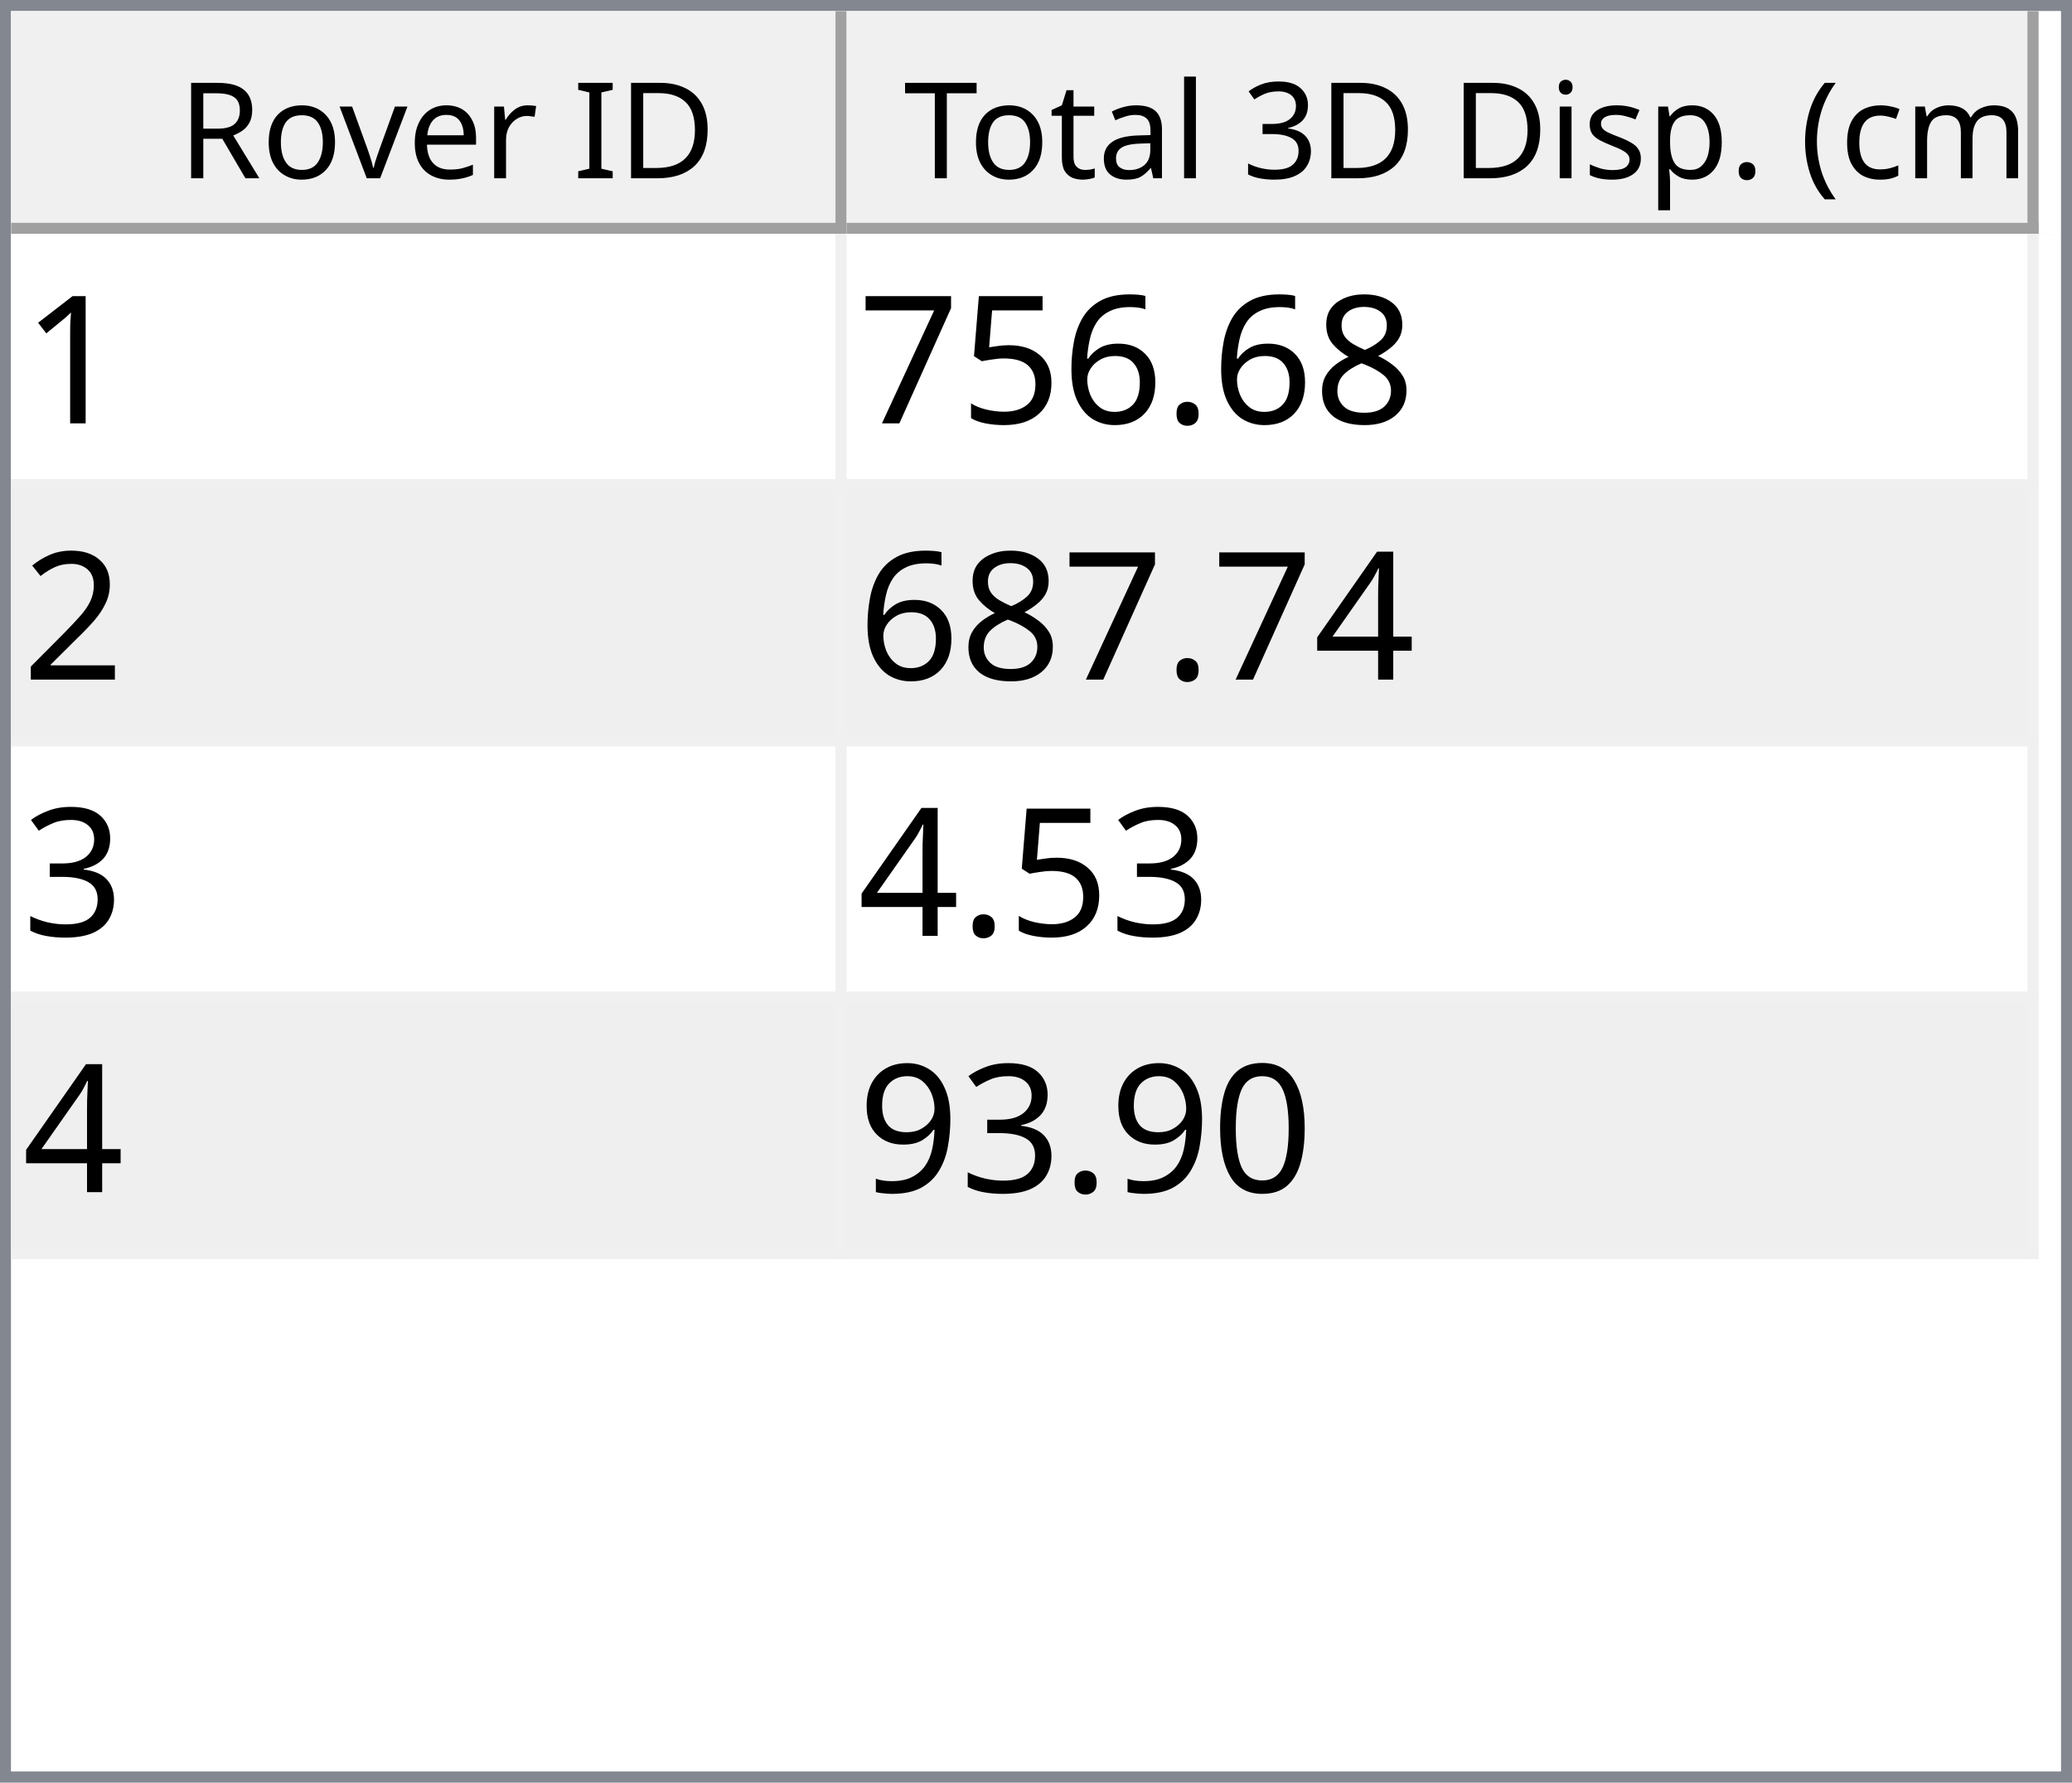
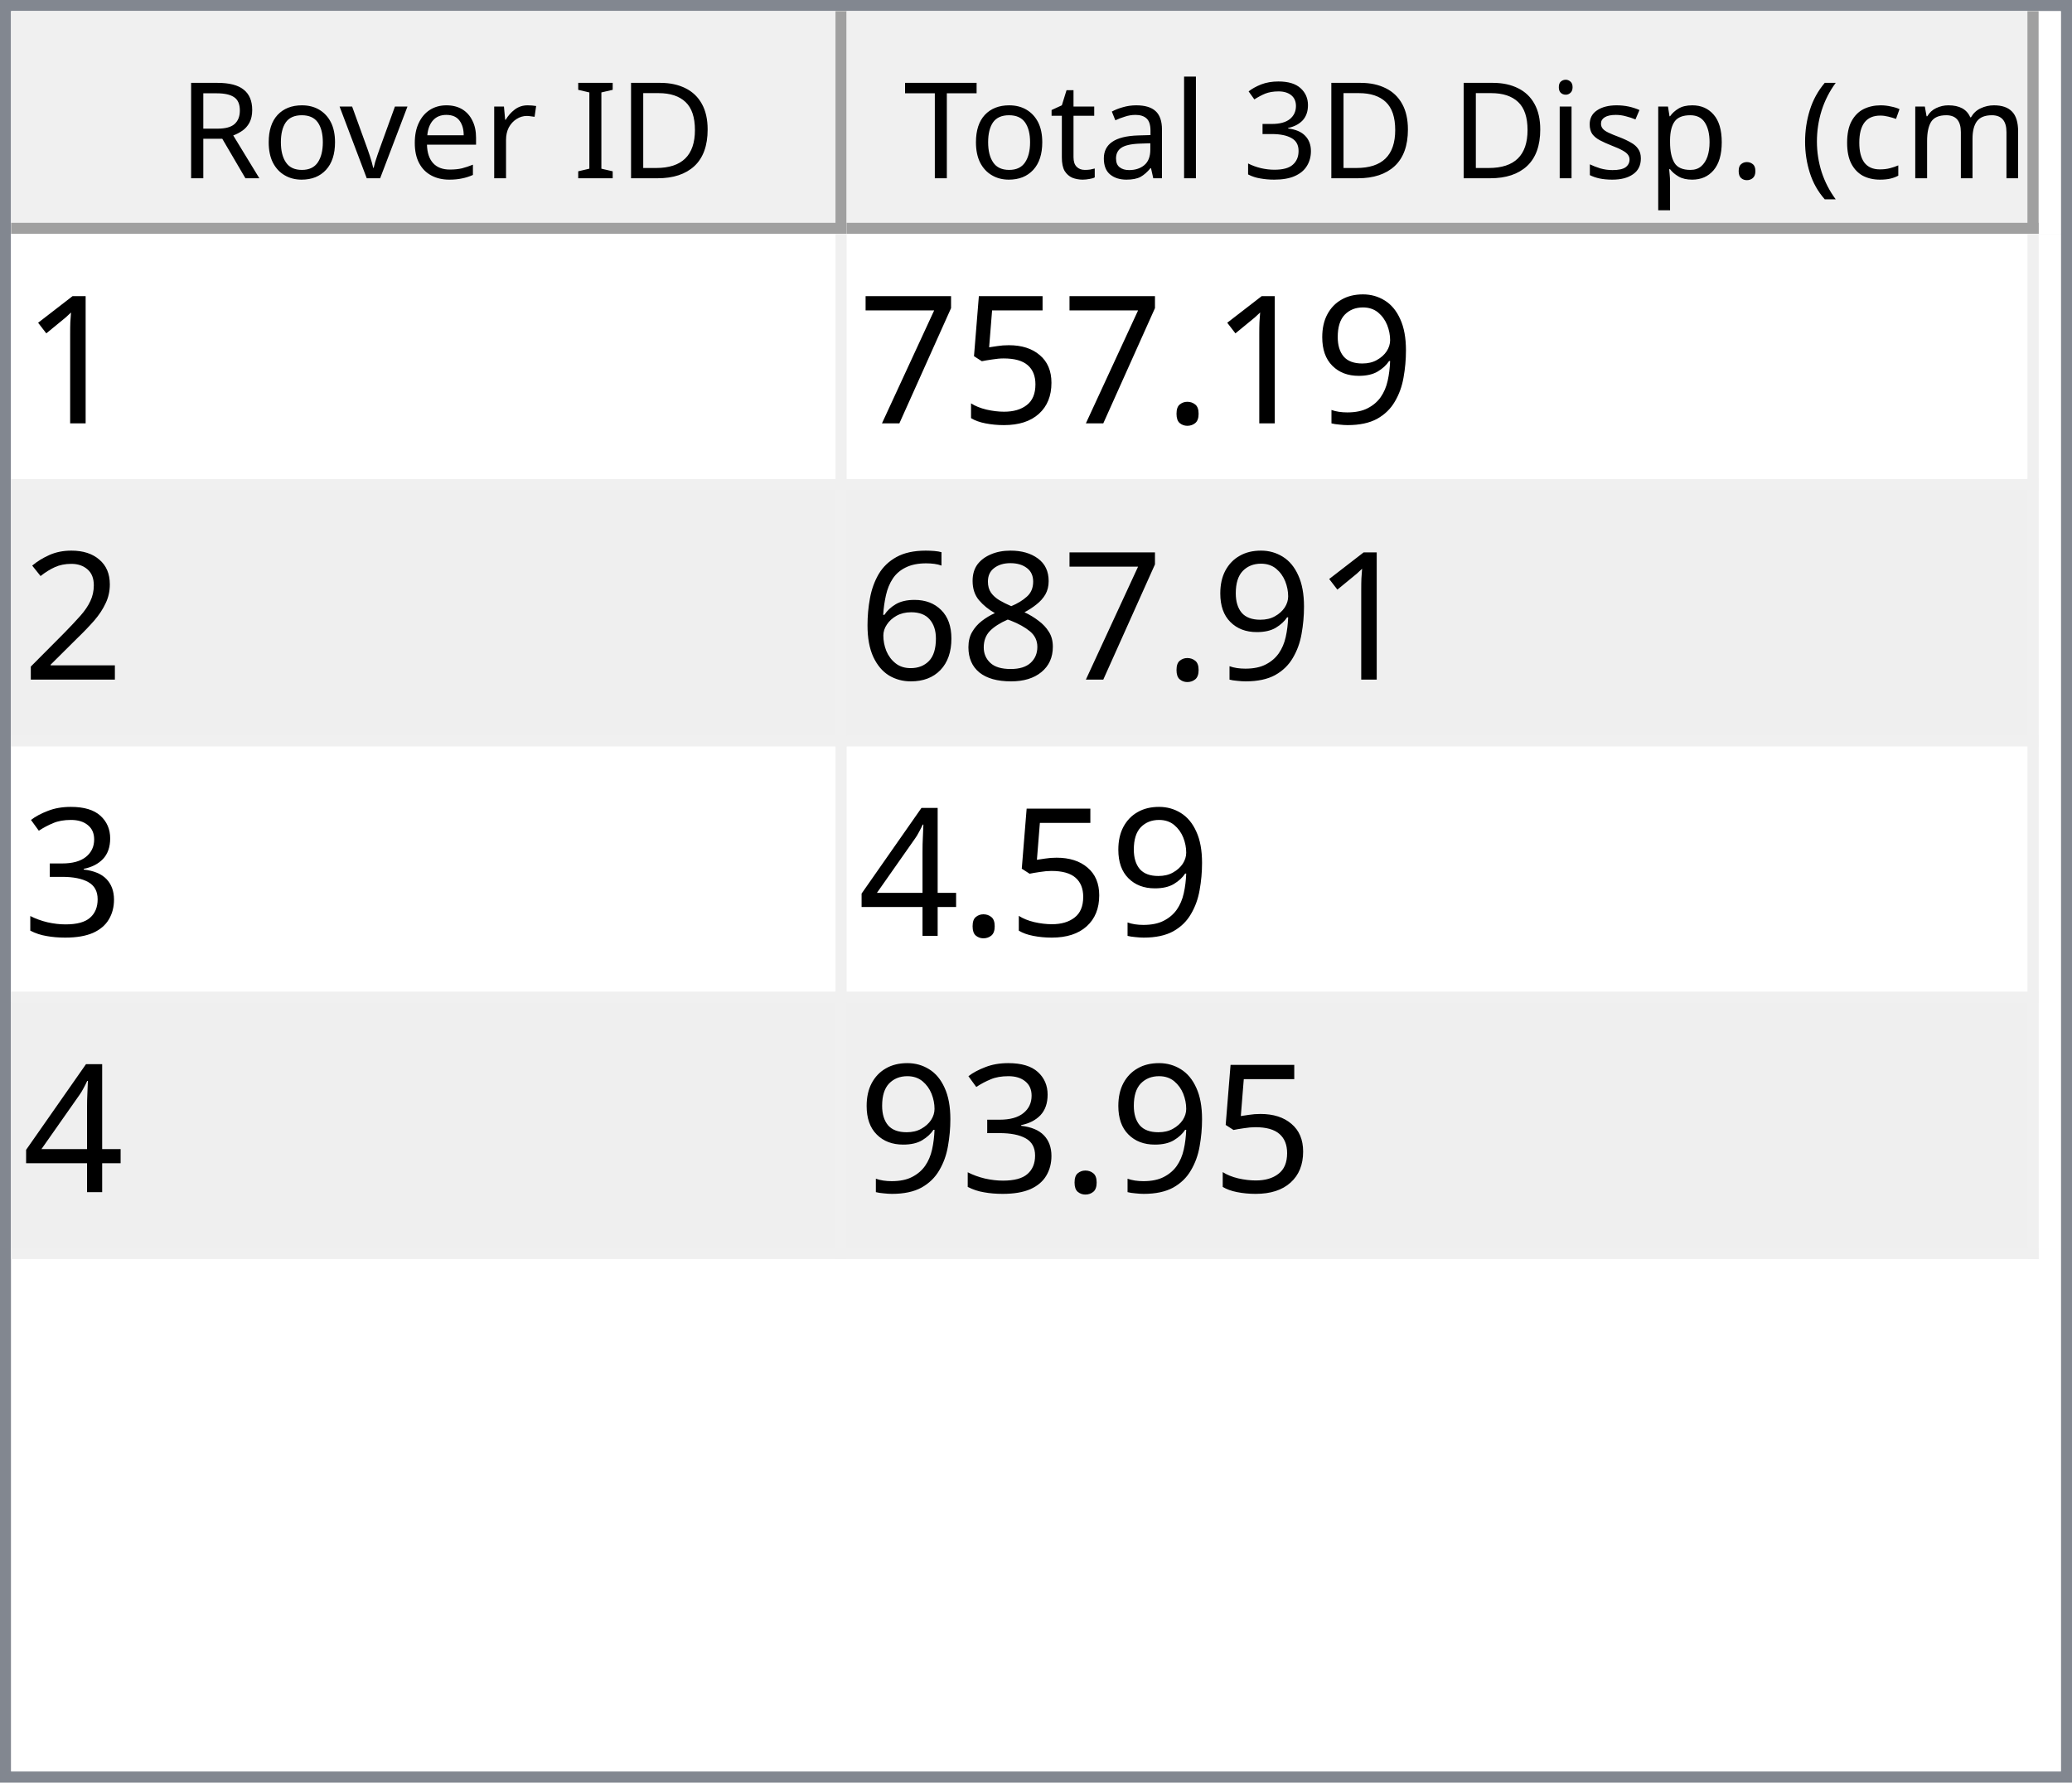
<svg xmlns="http://www.w3.org/2000/svg" style="fill-opacity:1; color-rendering:auto; color-interpolation:auto; text-rendering:auto; stroke:black; stroke-linecap:square; stroke-miterlimit:10; shape-rendering:auto; stroke-opacity:1; fill:black; stroke-dasharray:none; font-weight:normal; stroke-width:1; font-family:'Dialog'; font-style:normal; stroke-linejoin:miter; font-size:12px; stroke-dashoffset:0; image-rendering:auto;" width="186" height="160">
  <defs id="genericDefs" />
  <g>
    <defs id="defs1">
      <clipPath clipPathUnits="userSpaceOnUse" id="clipPath1">
        <path d="M0 0 L186 0 L186 160 L0 160 L0 0 Z" />
      </clipPath>
      <clipPath clipPathUnits="userSpaceOnUse" id="clipPath2">
        <path d="M0 0 L0 160 L186 160 L186 0 Z" />
      </clipPath>
      <clipPath clipPathUnits="userSpaceOnUse" id="clipPath3">
        <path d="M0 0 L0 20 L184 20 L184 0 Z" />
      </clipPath>
      <clipPath clipPathUnits="userSpaceOnUse" id="clipPath4">
        <path d="M0 0 L0 20 L75 20 L75 0 Z" />
      </clipPath>
      <clipPath clipPathUnits="userSpaceOnUse" id="clipPath5">
        <path d="M1 1 L1 19 L74 19 L74 1 Z" />
      </clipPath>
      <clipPath clipPathUnits="userSpaceOnUse" id="clipPath6">
        <path d="M0 0 L0 18 L73 18 L73 0 Z" />
      </clipPath>
      <clipPath clipPathUnits="userSpaceOnUse" id="clipPath7">
        <path d="M-0.5 -0.5 L-0.5 19.5 L74.5 19.5 L74.5 -0.5 Z" />
      </clipPath>
      <clipPath clipPathUnits="userSpaceOnUse" id="clipPath8">
        <path d="M0 0 L0 20 L107 20 L107 0 Z" />
      </clipPath>
      <clipPath clipPathUnits="userSpaceOnUse" id="clipPath9">
        <path d="M1 1 L1 19 L106 19 L106 1 Z" />
      </clipPath>
      <clipPath clipPathUnits="userSpaceOnUse" id="clipPath10">
        <path d="M0 0 L0 18 L105 18 L105 0 Z" />
      </clipPath>
      <clipPath clipPathUnits="userSpaceOnUse" id="clipPath11">
        <path d="M-0.5 -0.5 L-0.5 19.5 L106.5 19.5 L106.5 -0.5 Z" />
      </clipPath>
      <clipPath clipPathUnits="userSpaceOnUse" id="clipPath12">
        <path d="M0 0 L0 138 L184 138 L184 0 Z" />
      </clipPath>
      <clipPath clipPathUnits="userSpaceOnUse" id="clipPath13">
        <path d="M0 0 L0 92 L182 92 L182 0 Z" />
      </clipPath>
      <clipPath clipPathUnits="userSpaceOnUse" id="clipPath14">
        <path d="M-0.5 -0.5 L-0.5 91.5 L181.5 91.5 L181.5 -0.5 Z" />
      </clipPath>
      <clipPath clipPathUnits="userSpaceOnUse" id="clipPath15">
        <path d="M0 0 L0 22 L74 22 L74 0 Z" />
      </clipPath>
      <clipPath clipPathUnits="userSpaceOnUse" id="clipPath16">
        <path d="M0 0 L0 22 L106 22 L106 0 Z" />
      </clipPath>
      <font horiz-adv-x="64.551" id="font1">
        <font-face ascent="107.91" descent="25.098" units-per-em="100" style="font-style:normal; font-family:Segoe UI; font-weight:normal;" />
        <missing-glyph horiz-adv-x="64.551" d="M8.109 0 L8.109 68.266 L56.453 68.266 L56.453 0 L8.109 0 ZM15.328 7.234 L49.219 7.234 L49.219 61.031 L15.328 61.031 L15.328 7.234 Z" />
        <glyph unicode="D" horiz-adv-x="70.117" d="M9.188 0 L9.188 70.016 L28.516 70.016 Q65.531 70.016 65.531 35.891 Q65.531 19.672 55.25 9.836 Q44.969 0 27.734 0 L9.188 0 ZM17.391 62.594 L17.391 7.422 L27.828 7.422 Q41.609 7.422 49.273 14.797 Q56.938 22.172 56.938 35.688 Q56.938 62.594 28.328 62.594 L17.391 62.594 Z" />
        <glyph unicode="I" horiz-adv-x="26.611" d="M17.391 0 L9.188 0 L9.188 70.016 L17.391 70.016 L17.391 0 Z" />
        <glyph unicode=" " horiz-adv-x="27.393" d="" />
        <glyph unicode="r" horiz-adv-x="34.766" d="M34.188 41.891 Q32.078 43.5 28.125 43.5 Q23 43.5 19.555 38.672 Q16.109 33.844 16.109 25.484 L16.109 0 L8.109 0 L8.109 50 L16.109 50 L16.109 39.703 L16.312 39.703 Q18.016 44.969 21.531 47.922 Q25.047 50.875 29.391 50.875 Q32.516 50.875 34.188 50.203 L34.188 41.891 Z" />
        <glyph unicode="e" horiz-adv-x="52.295" d="M48.297 23 L12.984 23 Q13.188 14.656 17.484 10.109 Q21.781 5.562 29.297 5.562 Q37.75 5.562 44.828 11.141 L44.828 3.609 Q38.234 -1.172 27.391 -1.172 Q16.797 -1.172 10.742 5.641 Q4.688 12.453 4.688 24.812 Q4.688 36.469 11.305 43.82 Q17.922 51.172 27.734 51.172 Q37.547 51.172 42.922 44.828 Q48.297 38.484 48.297 27.203 L48.297 23 ZM40.094 29.781 Q40.047 36.719 36.75 40.578 Q33.453 44.438 27.594 44.438 Q21.922 44.438 17.969 40.383 Q14.016 36.328 13.094 29.781 L40.094 29.781 Z" />
        <glyph unicode="v" horiz-adv-x="47.9" d="M47.406 50 L27.484 0 L19.625 0 L0.688 50 L9.469 50 L22.172 13.672 Q23.578 9.672 23.922 6.688 L24.125 6.688 Q24.609 10.453 25.688 13.484 L38.969 50 L47.406 50 Z" />
        <glyph unicode="o" horiz-adv-x="58.594" d="M29 -1.172 Q17.922 -1.172 11.305 5.836 Q4.688 12.844 4.688 24.422 Q4.688 37.016 11.57 44.094 Q18.453 51.172 30.172 51.172 Q41.359 51.172 47.633 44.289 Q53.906 37.406 53.906 25.203 Q53.906 13.234 47.141 6.031 Q40.375 -1.172 29 -1.172 ZM29.594 44.438 Q21.875 44.438 17.383 39.188 Q12.891 33.938 12.891 24.703 Q12.891 15.828 17.43 10.695 Q21.969 5.562 29.594 5.562 Q37.359 5.562 41.531 10.594 Q45.703 15.625 45.703 24.906 Q45.703 34.281 41.531 39.359 Q37.359 44.438 29.594 44.438 Z" />
        <glyph unicode="R" horiz-adv-x="59.814" d="M59.375 0 L49.609 0 L37.891 19.625 Q36.281 22.359 34.766 24.289 Q33.25 26.219 31.664 27.438 Q30.078 28.656 28.25 29.219 Q26.422 29.781 24.125 29.781 L17.391 29.781 L17.391 0 L9.188 0 L9.188 70.016 L30.078 70.016 Q34.672 70.016 38.555 68.867 Q42.438 67.719 45.289 65.375 Q48.141 63.031 49.758 59.547 Q51.375 56.062 51.375 51.375 Q51.375 47.703 50.273 44.656 Q49.172 41.609 47.148 39.211 Q45.125 36.812 42.266 35.133 Q39.406 33.453 35.844 32.516 L35.844 32.328 Q37.594 31.547 38.891 30.547 Q40.188 29.547 41.359 28.18 Q42.531 26.812 43.68 25.078 Q44.828 23.344 46.234 21.047 L59.375 0 ZM17.391 62.594 L17.391 37.203 L28.516 37.203 Q31.594 37.203 34.203 38.133 Q36.812 39.062 38.719 40.797 Q40.625 42.531 41.703 45.047 Q42.781 47.562 42.781 50.688 Q42.781 56.297 39.141 59.445 Q35.5 62.594 28.609 62.594 L17.391 62.594 Z" />
        <glyph unicode=")" horiz-adv-x="30.176" d="M8.297 -15.922 L1.172 -15.922 Q16.406 2.344 16.406 26.812 Q16.406 51.469 1.078 70.016 L8.297 70.016 Q23.531 52.156 23.531 26.703 Q23.531 1.375 8.297 -15.922 Z" />
        <glyph unicode="m" horiz-adv-x="86.133" d="M79.109 0 L71.094 0 L71.094 28.719 Q71.094 37.016 68.531 40.727 Q65.969 44.438 59.906 44.438 Q54.781 44.438 51.195 39.75 Q47.609 35.062 47.609 28.516 L47.609 0 L39.594 0 L39.594 29.688 Q39.594 44.438 28.219 44.438 Q22.953 44.438 19.531 40.016 Q16.109 35.594 16.109 28.516 L16.109 0 L8.109 0 L8.109 50 L16.109 50 L16.109 42.094 L16.312 42.094 Q21.625 51.172 31.844 51.172 Q36.969 51.172 40.773 48.312 Q44.578 45.453 46 40.828 Q51.562 51.172 62.594 51.172 Q79.109 51.172 79.109 30.812 L79.109 0 Z" />
        <glyph unicode="c" horiz-adv-x="46.191" d="M42.188 2.297 Q36.422 -1.172 28.516 -1.172 Q17.828 -1.172 11.258 5.789 Q4.688 12.75 4.688 23.828 Q4.688 36.188 11.766 43.68 Q18.844 51.172 30.672 51.172 Q37.25 51.172 42.281 48.734 L42.281 40.531 Q36.719 44.438 30.375 44.438 Q22.703 44.438 17.797 38.945 Q12.891 33.453 12.891 24.516 Q12.891 15.719 17.508 10.641 Q22.125 5.562 29.891 5.562 Q36.422 5.562 42.188 9.906 L42.188 2.297 Z" />
        <glyph unicode="(" horiz-adv-x="30.176" d="M29.109 -15.922 L21.969 -15.922 Q6.844 1.375 6.844 26.703 Q6.844 52.156 21.969 70.016 L29.203 70.016 Q13.875 51.469 13.875 26.812 Q13.875 2.344 29.109 -15.922 Z" />
        <glyph unicode="." horiz-adv-x="21.68" d="M10.891 -1.078 Q8.641 -1.078 7.055 0.539 Q5.469 2.156 5.469 4.391 Q5.469 6.641 7.055 8.273 Q8.641 9.906 10.891 9.906 Q13.188 9.906 14.797 8.273 Q16.406 6.641 16.406 4.391 Q16.406 2.156 14.797 0.539 Q13.188 -1.078 10.891 -1.078 Z" />
        <glyph unicode="p" horiz-adv-x="58.789" d="M16.312 7.234 L16.109 7.234 L16.109 -23 L8.109 -23 L8.109 50 L16.109 50 L16.109 41.219 L16.312 41.219 Q22.219 51.172 33.594 51.172 Q43.266 51.172 48.688 44.461 Q54.109 37.75 54.109 26.469 Q54.109 13.922 48 6.375 Q41.891 -1.172 31.297 -1.172 Q21.578 -1.172 16.312 7.234 ZM16.109 27.391 L16.109 20.406 Q16.109 14.203 20.141 9.883 Q24.172 5.562 30.375 5.562 Q37.641 5.562 41.773 11.133 Q45.906 16.703 45.906 26.609 Q45.906 34.969 42.047 39.703 Q38.188 44.438 31.594 44.438 Q24.609 44.438 20.359 39.578 Q16.109 34.719 16.109 27.391 Z" />
        <glyph unicode="s" horiz-adv-x="42.432" d="M5.078 1.812 L5.078 10.406 Q11.625 5.562 19.484 5.562 Q30.031 5.562 30.031 12.594 Q30.031 14.594 29.125 15.992 Q28.219 17.391 26.68 18.461 Q25.141 19.531 23.07 20.383 Q21 21.234 18.609 22.172 Q15.281 23.484 12.766 24.828 Q10.25 26.172 8.57 27.859 Q6.891 29.547 6.031 31.695 Q5.172 33.844 5.172 36.719 Q5.172 40.234 6.789 42.945 Q8.406 45.656 11.086 47.484 Q13.766 49.312 17.211 50.242 Q20.656 51.172 24.312 51.172 Q30.812 51.172 35.938 48.922 L35.938 40.828 Q30.422 44.438 23.25 44.438 Q21 44.438 19.195 43.922 Q17.391 43.406 16.094 42.477 Q14.797 41.547 14.086 40.258 Q13.375 38.969 13.375 37.406 Q13.375 35.453 14.086 34.133 Q14.797 32.812 16.164 31.789 Q17.531 30.766 19.484 29.938 Q21.438 29.109 23.922 28.125 Q27.25 26.859 29.883 25.516 Q32.516 24.172 34.375 22.484 Q36.234 20.797 37.234 18.602 Q38.234 16.406 38.234 13.375 Q38.234 9.672 36.602 6.938 Q34.969 4.203 32.234 2.398 Q29.5 0.594 25.93 -0.289 Q22.359 -1.172 18.453 -1.172 Q10.75 -1.172 5.078 1.812 Z" />
        <glyph unicode="i" horiz-adv-x="24.219" d="M12.203 62.703 Q10.062 62.703 8.547 64.164 Q7.031 65.625 7.031 67.875 Q7.031 70.125 8.547 71.609 Q10.062 73.094 12.203 73.094 Q14.406 73.094 15.945 71.609 Q17.484 70.125 17.484 67.875 Q17.484 65.719 15.945 64.211 Q14.406 62.703 12.203 62.703 ZM16.109 0 L8.109 0 L8.109 50 L16.109 50 L16.109 0 Z" />
        <glyph unicode="3" horiz-adv-x="53.906" d="M46.531 19.828 Q46.531 15.094 44.75 11.211 Q42.969 7.328 39.719 4.57 Q36.469 1.812 31.93 0.297 Q27.391 -1.219 21.922 -1.219 Q11.922 -1.219 6 2.594 L6 11.188 Q13.094 5.609 22.219 5.609 Q25.875 5.609 28.828 6.539 Q31.781 7.469 33.906 9.227 Q36.031 10.984 37.18 13.477 Q38.328 15.969 38.328 19.094 Q38.328 32.812 18.797 32.812 L12.984 32.812 L12.984 39.594 L18.5 39.594 Q35.797 39.594 35.797 52.484 Q35.797 64.406 22.609 64.406 Q15.188 64.406 8.688 59.422 L8.688 67.188 Q15.375 71.188 24.609 71.188 Q29 71.188 32.57 69.969 Q36.141 68.75 38.68 66.555 Q41.219 64.359 42.609 61.281 Q44 58.203 44 54.5 Q44 40.672 30.031 36.719 L30.031 36.531 Q33.594 36.141 36.625 34.797 Q39.656 33.453 41.852 31.305 Q44.047 29.156 45.289 26.25 Q46.531 23.344 46.531 19.828 Z" />
        <glyph unicode="l" horiz-adv-x="24.219" d="M16.109 0 L8.109 0 L8.109 74.031 L16.109 74.031 L16.109 0 Z" />
        <glyph unicode="a" horiz-adv-x="50.879" d="M43.891 0 L35.891 0 L35.891 7.812 L35.688 7.812 Q30.469 -1.172 20.312 -1.172 Q12.844 -1.172 8.617 2.781 Q4.391 6.734 4.391 13.281 Q4.391 27.297 20.906 29.594 L35.891 31.688 Q35.891 44.438 25.594 44.438 Q16.547 44.438 9.281 38.281 L9.281 46.484 Q16.656 51.172 26.266 51.172 Q43.891 51.172 43.891 32.516 L43.891 0 ZM35.891 25.297 L23.828 23.641 Q18.266 22.859 15.43 20.875 Q12.594 18.891 12.594 13.875 Q12.594 10.203 15.211 7.883 Q17.828 5.562 22.172 5.562 Q28.125 5.562 32.008 9.742 Q35.891 13.922 35.891 20.312 L35.891 25.297 Z" />
        <glyph unicode="t" horiz-adv-x="33.887" d="M31.297 0.484 Q28.469 -1.078 23.828 -1.078 Q10.688 -1.078 10.688 13.578 L10.688 43.172 L2.094 43.172 L2.094 50 L10.688 50 L10.688 62.203 L18.703 64.797 L18.703 50 L31.297 50 L31.297 43.172 L18.703 43.172 L18.703 14.984 Q18.703 9.969 20.414 7.82 Q22.125 5.672 26.078 5.672 Q29.109 5.672 31.297 7.328 L31.297 0.484 Z" />
        <glyph unicode="T" horiz-adv-x="52.393" d="M50.594 62.594 L30.375 62.594 L30.375 0 L22.172 0 L22.172 62.594 L2 62.594 L2 70.016 L50.594 70.016 L50.594 62.594 Z" />
      </font>
      <font horiz-adv-x="75.0" id="font2">
        <font-face ascent="100.537" descent="21.973" units-per-em="100" style="font-style:normal; font-family:sans-serif; font-weight:normal;" />
        <missing-glyph horiz-adv-x="75.0" d="M12.5 0 L12.5 62.5 L62.5 62.5 L62.5 0 L12.5 0 ZM14.062 1.562 L60.938 1.562 L60.938 60.938 L14.062 60.938 L14.062 1.562 Z" />
        <glyph unicode="1" horiz-adv-x="55.615" d="M37.25 0 L28.469 0 L28.469 56 Q25.297 52.984 20.141 49.953 Q14.984 46.922 10.891 45.406 L10.891 53.906 Q18.266 57.375 23.781 62.305 Q29.297 67.234 31.594 71.875 L37.25 71.875 L37.25 0 Z" />
-         <glyph unicode="8" horiz-adv-x="55.615" d="M17.672 38.812 Q12.203 40.828 9.57 44.539 Q6.938 48.25 6.938 53.422 Q6.938 61.234 12.555 66.555 Q18.172 71.875 27.484 71.875 Q36.859 71.875 42.578 66.43 Q48.297 60.984 48.297 53.172 Q48.297 48.188 45.68 44.508 Q43.062 40.828 37.75 38.812 Q44.344 36.672 47.781 31.883 Q51.219 27.094 51.219 20.453 Q51.219 11.281 44.727 5.031 Q38.234 -1.219 27.641 -1.219 Q17.047 -1.219 10.547 5.055 Q4.047 11.328 4.047 20.703 Q4.047 27.688 7.594 32.398 Q11.141 37.109 17.672 38.812 ZM15.922 53.719 Q15.922 48.641 19.195 45.414 Q22.469 42.188 27.688 42.188 Q32.766 42.188 36.016 45.383 Q39.266 48.578 39.266 53.219 Q39.266 58.062 35.914 61.359 Q32.562 64.656 27.594 64.656 Q22.562 64.656 19.242 61.43 Q15.922 58.203 15.922 53.719 ZM13.094 20.656 Q13.094 16.891 14.875 13.375 Q16.656 9.859 20.172 7.93 Q23.688 6 27.734 6 Q34.031 6 38.133 10.055 Q42.234 14.109 42.234 20.359 Q42.234 26.703 38.016 30.859 Q33.797 35.016 27.438 35.016 Q21.234 35.016 17.164 30.914 Q13.094 26.812 13.094 20.656 Z" />
+         <glyph unicode="9" horiz-adv-x="55.615" d="M5.469 16.547 L13.922 17.328 Q14.984 11.375 18.016 8.688 Q21.047 6 25.781 6 Q29.828 6 32.883 7.859 Q35.938 9.719 37.891 12.82 Q39.844 15.922 41.164 21.195 Q42.484 26.469 42.484 31.938 Q42.484 32.516 42.438 33.688 Q39.797 29.5 35.234 26.883 Q30.672 24.266 25.344 24.266 Q16.453 24.266 10.305 30.711 Q4.156 37.156 4.156 47.703 Q4.156 58.594 10.578 65.234 Q17 71.875 26.656 71.875 Q33.641 71.875 39.43 68.117 Q45.219 64.359 48.219 57.398 Q51.219 50.438 51.219 37.25 Q51.219 23.531 48.242 15.406 Q45.266 7.281 39.383 3.031 Q33.5 -1.219 25.594 -1.219 Q17.188 -1.219 11.867 3.445 Q6.547 8.109 5.469 16.547 ZM41.453 48.141 Q41.453 55.719 37.43 60.156 Q33.406 64.594 27.734 64.594 Q21.875 64.594 17.531 59.812 Q13.188 55.031 13.188 47.406 Q13.188 40.578 17.312 36.305 Q21.438 32.031 27.484 32.031 Q33.594 32.031 37.523 36.305 Q41.453 40.578 41.453 48.141 Z" />
        <glyph unicode="." horiz-adv-x="27.783" d="M9.078 0 L9.078 10.016 L19.094 10.016 L19.094 0 L9.078 0 Z" />
-         <glyph unicode="6" horiz-adv-x="55.615" d="M49.75 54.047 L41.016 53.375 Q39.844 58.547 37.703 60.891 Q34.125 64.656 28.906 64.656 Q24.703 64.656 21.531 62.312 Q17.391 59.281 14.992 53.469 Q12.594 47.656 12.5 36.922 Q15.672 41.75 20.266 44.094 Q24.859 46.438 29.891 46.438 Q38.672 46.438 44.852 39.969 Q51.031 33.5 51.031 23.25 Q51.031 16.5 48.125 10.719 Q45.219 4.938 40.141 1.859 Q35.062 -1.219 28.609 -1.219 Q17.625 -1.219 10.695 6.859 Q3.766 14.938 3.766 33.5 Q3.766 54.25 11.422 63.672 Q18.109 71.875 29.438 71.875 Q37.891 71.875 43.289 67.141 Q48.688 62.406 49.75 54.047 ZM13.875 23.188 Q13.875 18.656 15.797 14.508 Q17.719 10.359 21.188 8.18 Q24.656 6 28.469 6 Q34.031 6 38.039 10.492 Q42.047 14.984 42.047 22.703 Q42.047 30.125 38.086 34.398 Q34.125 38.672 28.125 38.672 Q22.172 38.672 18.023 34.398 Q13.875 30.125 13.875 23.188 Z" />
        <glyph unicode="5" horiz-adv-x="55.615" d="M4.156 18.75 L13.375 19.531 Q14.406 12.797 18.141 9.398 Q21.875 6 27.156 6 Q33.5 6 37.891 10.789 Q42.281 15.578 42.281 23.484 Q42.281 31 38.062 35.352 Q33.844 39.703 27 39.703 Q22.75 39.703 19.336 37.773 Q15.922 35.844 13.969 32.766 L5.719 33.844 L12.641 70.609 L48.25 70.609 L48.25 62.203 L19.672 62.203 L15.828 42.969 Q22.266 47.469 29.344 47.469 Q38.719 47.469 45.164 40.969 Q51.609 34.469 51.609 24.266 Q51.609 14.547 45.953 7.469 Q39.062 -1.219 27.156 -1.219 Q17.391 -1.219 11.211 4.25 Q5.031 9.719 4.156 18.75 Z" />
        <glyph unicode="7" horiz-adv-x="55.615" d="M4.734 62.203 L4.734 70.656 L51.078 70.656 L51.078 63.812 Q44.234 56.547 37.523 44.484 Q30.812 32.422 27.156 19.672 Q24.516 10.688 23.781 0 L14.75 0 Q14.891 8.453 18.062 20.414 Q21.234 32.375 27.172 43.484 Q33.109 54.594 39.797 62.203 L4.734 62.203 Z" />
        <glyph unicode="2" horiz-adv-x="55.615" d="M50.344 8.453 L50.344 0 L3.031 0 Q2.938 3.172 4.047 6.109 Q5.859 10.938 9.836 15.625 Q13.812 20.312 21.344 26.469 Q33.016 36.031 37.117 41.625 Q41.219 47.219 41.219 52.203 Q41.219 57.422 37.477 61.008 Q33.734 64.594 27.734 64.594 Q21.391 64.594 17.578 60.789 Q13.766 56.984 13.719 50.25 L4.688 51.172 Q5.609 61.281 11.664 66.578 Q17.719 71.875 27.938 71.875 Q38.234 71.875 44.242 66.164 Q50.25 60.453 50.25 52 Q50.25 47.703 48.492 43.555 Q46.734 39.406 42.656 34.812 Q38.578 30.219 29.109 22.219 Q21.188 15.578 18.945 13.211 Q16.703 10.844 15.234 8.453 L50.344 8.453 Z" />
+         <glyph unicode="8" horiz-adv-x="55.615" d="M17.672 38.812 Q12.203 40.828 9.57 44.539 Q6.938 48.25 6.938 53.422 Q6.938 61.234 12.555 66.555 Q18.172 71.875 27.484 71.875 Q36.859 71.875 42.578 66.43 Q48.297 60.984 48.297 53.172 Q48.297 48.188 45.68 44.508 Q43.062 40.828 37.75 38.812 Q44.344 36.672 47.781 31.883 Q51.219 27.094 51.219 20.453 Q51.219 11.281 44.727 5.031 Q38.234 -1.219 27.641 -1.219 Q17.047 -1.219 10.547 5.055 Q4.047 11.328 4.047 20.703 Q4.047 27.688 7.594 32.398 Q11.141 37.109 17.672 38.812 ZM15.922 53.719 Q15.922 48.641 19.195 45.414 Q22.469 42.188 27.688 42.188 Q32.766 42.188 36.016 45.383 Q39.266 48.578 39.266 53.219 Q39.266 58.062 35.914 61.359 Q32.562 64.656 27.594 64.656 Q22.562 64.656 19.242 61.43 Q15.922 58.203 15.922 53.719 ZM13.094 20.656 Q13.094 16.891 14.875 13.375 Q16.656 9.859 20.172 7.93 Q23.688 6 27.734 6 Q34.031 6 38.133 10.055 Q42.234 14.109 42.234 20.359 Q42.234 26.703 38.016 30.859 Q33.797 35.016 27.438 35.016 Q21.234 35.016 17.164 30.914 Q13.094 26.812 13.094 20.656 Z" />
+         <glyph unicode="6" horiz-adv-x="55.615" d="M49.75 54.047 L41.016 53.375 Q39.844 58.547 37.703 60.891 Q34.125 64.656 28.906 64.656 Q24.703 64.656 21.531 62.312 Q17.391 59.281 14.992 53.469 Q12.594 47.656 12.5 36.922 Q15.672 41.75 20.266 44.094 Q24.859 46.438 29.891 46.438 Q38.672 46.438 44.852 39.969 Q51.031 33.5 51.031 23.25 Q51.031 16.5 48.125 10.719 Q45.219 4.938 40.141 1.859 Q35.062 -1.219 28.609 -1.219 Q17.625 -1.219 10.695 6.859 Q3.766 14.938 3.766 33.5 Q3.766 54.25 11.422 63.672 Q18.109 71.875 29.438 71.875 Q37.891 71.875 43.289 67.141 Q48.688 62.406 49.75 54.047 ZM13.875 23.188 Q13.875 18.656 15.797 14.508 Q17.719 10.359 21.188 8.18 Q24.656 6 28.469 6 Q34.031 6 38.039 10.492 Q42.047 14.984 42.047 22.703 Q42.047 30.125 38.086 34.398 Q34.125 38.672 28.125 38.672 Q22.172 38.672 18.023 34.398 Q13.875 30.125 13.875 23.188 Z" />
+         <glyph unicode="3" horiz-adv-x="55.615" d="M4.203 18.891 L12.984 20.062 Q14.5 12.594 18.141 9.297 Q21.781 6 27 6 Q33.203 6 37.477 10.297 Q41.75 14.594 41.75 20.953 Q41.75 27 37.797 30.93 Q33.844 34.859 27.734 34.859 Q25.25 34.859 21.531 33.891 L22.516 41.609 Q23.391 41.5 23.922 41.5 Q29.547 41.5 34.039 44.43 Q38.531 47.359 38.531 53.469 Q38.531 58.297 35.258 61.477 Q31.984 64.656 26.812 64.656 Q21.688 64.656 18.266 61.43 Q14.844 58.203 13.875 51.766 L5.078 53.328 Q6.688 62.156 12.398 67.016 Q18.109 71.875 26.609 71.875 Q32.469 71.875 37.398 69.359 Q42.328 66.844 44.945 62.5 Q47.562 58.156 47.562 53.266 Q47.562 48.641 45.07 44.828 Q42.578 41.016 37.703 38.766 Q44.047 37.312 47.562 32.695 Q51.078 28.078 51.078 21.141 Q51.078 11.766 44.242 5.25 Q37.406 -1.266 26.953 -1.266 Q17.531 -1.266 11.305 4.352 Q5.078 9.969 4.203 18.891 Z" />
        <glyph unicode="4" horiz-adv-x="55.615" d="M32.328 0 L32.328 17.141 L1.266 17.141 L1.266 25.203 L33.938 71.578 L41.109 71.578 L41.109 25.203 L50.781 25.203 L50.781 17.141 L41.109 17.141 L41.109 0 L32.328 0 ZM32.328 25.203 L32.328 57.469 L9.906 25.203 L32.328 25.203 Z" />
-         <glyph unicode="3" horiz-adv-x="55.615" d="M4.203 18.891 L12.984 20.062 Q14.5 12.594 18.141 9.297 Q21.781 6 27 6 Q33.203 6 37.477 10.297 Q41.75 14.594 41.75 20.953 Q41.75 27 37.797 30.93 Q33.844 34.859 27.734 34.859 Q25.25 34.859 21.531 33.891 L22.516 41.609 Q23.391 41.5 23.922 41.5 Q29.547 41.5 34.039 44.43 Q38.531 47.359 38.531 53.469 Q38.531 58.297 35.258 61.477 Q31.984 64.656 26.812 64.656 Q21.688 64.656 18.266 61.43 Q14.844 58.203 13.875 51.766 L5.078 53.328 Q6.688 62.156 12.398 67.016 Q18.109 71.875 26.609 71.875 Q32.469 71.875 37.398 69.359 Q42.328 66.844 44.945 62.5 Q47.562 58.156 47.562 53.266 Q47.562 48.641 45.07 44.828 Q42.578 41.016 37.703 38.766 Q44.047 37.312 47.562 32.695 Q51.078 28.078 51.078 21.141 Q51.078 11.766 44.242 5.25 Q37.406 -1.266 26.953 -1.266 Q17.531 -1.266 11.305 4.352 Q5.078 9.969 4.203 18.891 Z" />
-         <glyph unicode="0" horiz-adv-x="55.615" d="M4.156 35.297 Q4.156 48 6.766 55.742 Q9.375 63.484 14.523 67.68 Q19.672 71.875 27.484 71.875 Q33.25 71.875 37.594 69.555 Q41.938 67.234 44.773 62.867 Q47.609 58.5 49.219 52.227 Q50.828 45.953 50.828 35.297 Q50.828 22.703 48.242 14.969 Q45.656 7.234 40.508 3.008 Q35.359 -1.219 27.484 -1.219 Q17.141 -1.219 11.234 6.203 Q4.156 15.141 4.156 35.297 ZM13.188 35.297 Q13.188 17.672 17.312 11.836 Q21.438 6 27.484 6 Q33.547 6 37.672 11.859 Q41.797 17.719 41.797 35.297 Q41.797 52.984 37.672 58.789 Q33.547 64.594 27.391 64.594 Q21.344 64.594 17.719 59.469 Q13.188 52.938 13.188 35.297 Z" />
-         <glyph unicode="9" horiz-adv-x="55.615" d="M5.469 16.547 L13.922 17.328 Q14.984 11.375 18.016 8.688 Q21.047 6 25.781 6 Q29.828 6 32.883 7.859 Q35.938 9.719 37.891 12.82 Q39.844 15.922 41.164 21.195 Q42.484 26.469 42.484 31.938 Q42.484 32.516 42.438 33.688 Q39.797 29.5 35.234 26.883 Q30.672 24.266 25.344 24.266 Q16.453 24.266 10.305 30.711 Q4.156 37.156 4.156 47.703 Q4.156 58.594 10.578 65.234 Q17 71.875 26.656 71.875 Q33.641 71.875 39.43 68.117 Q45.219 64.359 48.219 57.398 Q51.219 50.438 51.219 37.25 Q51.219 23.531 48.242 15.406 Q45.266 7.281 39.383 3.031 Q33.5 -1.219 25.594 -1.219 Q17.188 -1.219 11.867 3.445 Q6.547 8.109 5.469 16.547 ZM41.453 48.141 Q41.453 55.719 37.43 60.156 Q33.406 64.594 27.734 64.594 Q21.875 64.594 17.531 59.812 Q13.188 55.031 13.188 47.406 Q13.188 40.578 17.312 36.305 Q21.438 32.031 27.484 32.031 Q33.594 32.031 37.523 36.305 Q41.453 40.578 41.453 48.141 Z" />
      </font>
    </defs>
    <g style="fill:white; stroke:white;">
      <rect x="0" y="0" width="186" style="clip-path:url(#clipPath1); stroke:none;" height="160" />
    </g>
    <g style="fill:white; text-rendering:optimizeSpeed; color-rendering:optimizeSpeed; image-rendering:optimizeSpeed; shape-rendering:crispEdges; stroke:white; color-interpolation:sRGB;">
      <rect x="0" width="186" height="160" y="0" style="stroke:none;" />
      <path style="stroke:none;" d="M0 160 L186 160 L186 0 L0 0 Z" />
    </g>
    <g style="fill:rgb(240,240,240); font-family:'Segoe UI'; stroke:rgb(240,240,240);">
      <rect x="0" y="0" width="186" style="clip-path:url(#clipPath2); stroke:none;" height="160" />
    </g>
    <g style="fill:rgb(130,135,144); font-family:'Segoe UI'; stroke:rgb(130,135,144);">
      <path d="M0 0 L186 0 L186 160 L0 160 L0 0 ZM1 1 L185 1 L185 159 L1 159 L1 1 Z" style="fill-rule:evenodd; clip-path:url(#clipPath2); stroke:none;" />
    </g>
    <g style="fill:white; font-family:'Segoe UI'; stroke:white;" transform="translate(1,1)">
      <rect x="0" y="0" width="184" style="clip-path:url(#clipPath3); stroke:none;" height="20" />
    </g>
    <g style="fill:rgb(240,240,240); font-family:'Segoe UI'; stroke:rgb(240,240,240);" transform="translate(1,1)">
      <rect x="0" y="0" width="75" style="clip-path:url(#clipPath4); stroke:none;" height="20" />
    </g>
    <g style="font-family:'Segoe UI';" transform="translate(2,2)">
      <text x="14" xml:space="preserve" y="14" style="clip-path:url(#clipPath6); stroke:none;">Rover ID</text>
    </g>
    <g style="fill:rgb(160,160,160); font-family:'Segoe UI'; stroke:rgb(160,160,160); stroke-linejoin:bevel;" transform="translate(1.5,1.5)">
      <line x1="74" x2="74" y1="0" style="fill:none; clip-path:url(#clipPath7);" y2="19" />
    </g>
    <g style="fill:rgb(160,160,160); font-family:'Segoe UI'; stroke:rgb(160,160,160); stroke-linejoin:bevel;" transform="matrix(1,0,0,1,1,1) translate(0.5,0.5)">
      <line x1="0" x2="74" y1="19" style="fill:none; clip-path:url(#clipPath7);" y2="19" />
    </g>
    <g style="fill:rgb(240,240,240); font-family:'Segoe UI'; stroke:rgb(240,240,240);" transform="translate(76,1)">
      <rect x="0" y="0" width="107" style="clip-path:url(#clipPath8); stroke:none;" height="20" />
    </g>
    <g style="font-family:'Segoe UI';" transform="translate(77,2)">
      <text x="1" xml:space="preserve" y="14" style="clip-path:url(#clipPath10); stroke:none;"> Total 3D Disp. (cm)</text>
    </g>
    <g style="fill:rgb(160,160,160); font-family:'Segoe UI'; stroke:rgb(160,160,160); stroke-linejoin:bevel;" transform="translate(76.5,1.5)">
      <line x1="106" x2="106" y1="0" style="fill:none; clip-path:url(#clipPath11);" y2="19" />
    </g>
    <g style="fill:rgb(160,160,160); font-family:'Segoe UI'; stroke:rgb(160,160,160); stroke-linejoin:bevel;" transform="matrix(1,0,0,1,76,1) translate(0.5,0.5)">
      <line x1="0" x2="106" y1="19" style="fill:none; clip-path:url(#clipPath11);" y2="19" />
    </g>
    <g style="fill:white; font-family:'Segoe UI'; stroke:white;" transform="translate(1,21)">
      <rect x="0" y="0" width="184" style="clip-path:url(#clipPath12); stroke:none;" height="138" />
    </g>
    <g style="fill:rgb(240,240,240); font-size:16px; font-family:sans-serif; stroke:rgb(240,240,240);" transform="translate(1,21)">
      <rect x="0" y="0" width="182" style="clip-path:url(#clipPath13); stroke:none;" height="92" />
      <line transform="translate(0.5,0.5)" x1="0" x2="181" y1="22" style="clip-path:url(#clipPath14); fill:none; stroke-linejoin:bevel;" y2="22" />
    </g>
    <g transform="matrix(1,0,0,1,1,21) translate(0.5,0.5)" style="fill:rgb(240,240,240); font-size:16px; font-family:sans-serif; stroke:rgb(240,240,240); stroke-linejoin:bevel;">
      <line x1="0" x2="181" y1="45" style="fill:none; clip-path:url(#clipPath14);" y2="45" />
    </g>
    <g transform="matrix(1,0,0,1,1,21) translate(0.5,0.5)" style="fill:rgb(240,240,240); font-size:16px; font-family:sans-serif; stroke:rgb(240,240,240); stroke-linejoin:bevel;">
      <line x1="0" x2="181" y1="68" style="fill:none; clip-path:url(#clipPath14);" y2="68" />
    </g>
    <g transform="matrix(1,0,0,1,1,21) translate(0.5,0.5)" style="fill:rgb(240,240,240); font-size:16px; font-family:sans-serif; stroke:rgb(240,240,240); stroke-linejoin:bevel;">
      <line x1="0" x2="181" y1="91" style="fill:none; clip-path:url(#clipPath14);" y2="91" />
    </g>
    <g transform="matrix(1,0,0,1,1,21) translate(0.5,0.5)" style="fill:rgb(240,240,240); font-size:16px; font-family:sans-serif; stroke:rgb(240,240,240); stroke-linejoin:bevel;">
      <line x1="74" x2="74" y1="0" style="fill:none; clip-path:url(#clipPath14);" y2="91" />
    </g>
    <g transform="matrix(1,0,0,1,1,21) translate(0.5,0.5)" style="fill:rgb(240,240,240); font-size:16px; font-family:sans-serif; stroke:rgb(240,240,240); stroke-linejoin:bevel;">
      <line x1="181" x2="181" y1="0" style="fill:none; clip-path:url(#clipPath14);" y2="91" />
    </g>
    <g style="fill:white; font-size:16px; font-family:sans-serif; stroke:white;" transform="matrix(1,0,0,1,1,21)">
      <rect x="0" y="0" width="74" style="clip-path:url(#clipPath15); stroke:none;" height="22" />
      <text x="1" y="17" style="fill:black; clip-path:url(#clipPath15); stroke:none;" xml:space="preserve">1</text>
    </g>
    <g style="fill:white; font-size:16px; font-family:sans-serif; stroke:white;" transform="matrix(1,0,0,1,1,21) translate(75,0)">
      <rect x="0" y="0" width="106" style="clip-path:url(#clipPath16); stroke:none;" height="22" />
-       <text x="1" y="17" style="fill:black; clip-path:url(#clipPath16); stroke:none;" xml:space="preserve">756.68</text>
+       <text x="1" y="17" style="fill:black; clip-path:url(#clipPath16); stroke:none;" xml:space="preserve">757.19</text>
    </g>
    <g style="fill:rgb(239,239,239); font-size:16px; font-family:sans-serif; stroke:rgb(239,239,239);" transform="matrix(1,0,0,1,1,21) translate(0,23)">
      <rect x="0" y="0" width="74" style="clip-path:url(#clipPath15); stroke:none;" height="22" />
      <text x="1" y="17" style="fill:black; clip-path:url(#clipPath15); stroke:none;" xml:space="preserve">2</text>
    </g>
    <g style="fill:rgb(239,239,239); font-size:16px; font-family:sans-serif; stroke:rgb(239,239,239);" transform="matrix(1,0,0,1,1,21) translate(75,23)">
      <rect x="0" y="0" width="106" style="clip-path:url(#clipPath16); stroke:none;" height="22" />
-       <text x="1" y="17" style="fill:black; clip-path:url(#clipPath16); stroke:none;" xml:space="preserve">687.74</text>
+       <text x="1" y="17" style="fill:black; clip-path:url(#clipPath16); stroke:none;" xml:space="preserve">687.91</text>
    </g>
    <g style="fill:white; font-size:16px; font-family:sans-serif; stroke:white;" transform="matrix(1,0,0,1,1,21) translate(0,46)">
      <rect x="0" y="0" width="74" style="clip-path:url(#clipPath15); stroke:none;" height="22" />
      <text x="1" y="17" style="fill:black; clip-path:url(#clipPath15); stroke:none;" xml:space="preserve">3</text>
    </g>
    <g style="fill:white; font-size:16px; font-family:sans-serif; stroke:white;" transform="matrix(1,0,0,1,1,21) translate(75,46)">
      <rect x="0" y="0" width="106" style="clip-path:url(#clipPath16); stroke:none;" height="22" />
-       <text x="1" y="17" style="fill:black; clip-path:url(#clipPath16); stroke:none;" xml:space="preserve">4.53</text>
+       <text x="1" y="17" style="fill:black; clip-path:url(#clipPath16); stroke:none;" xml:space="preserve">4.59</text>
    </g>
    <g style="fill:rgb(239,239,239); font-size:16px; font-family:sans-serif; stroke:rgb(239,239,239);" transform="matrix(1,0,0,1,1,21) translate(0,69)">
      <rect x="0" y="0" width="74" style="clip-path:url(#clipPath15); stroke:none;" height="22" />
      <text x="1" y="17" style="fill:black; clip-path:url(#clipPath15); stroke:none;" xml:space="preserve">4</text>
    </g>
    <g style="fill:rgb(239,239,239); font-size:16px; font-family:sans-serif; stroke:rgb(239,239,239);" transform="matrix(1,0,0,1,1,21) translate(75,69)">
      <rect x="0" y="0" width="106" style="clip-path:url(#clipPath16); stroke:none;" height="22" />
-       <text x="1" y="17" style="fill:black; clip-path:url(#clipPath16); stroke:none;" xml:space="preserve">93.90</text>
+       <text x="1" y="17" style="fill:black; clip-path:url(#clipPath16); stroke:none;" xml:space="preserve">93.95</text>
    </g>
  </g>
</svg>
